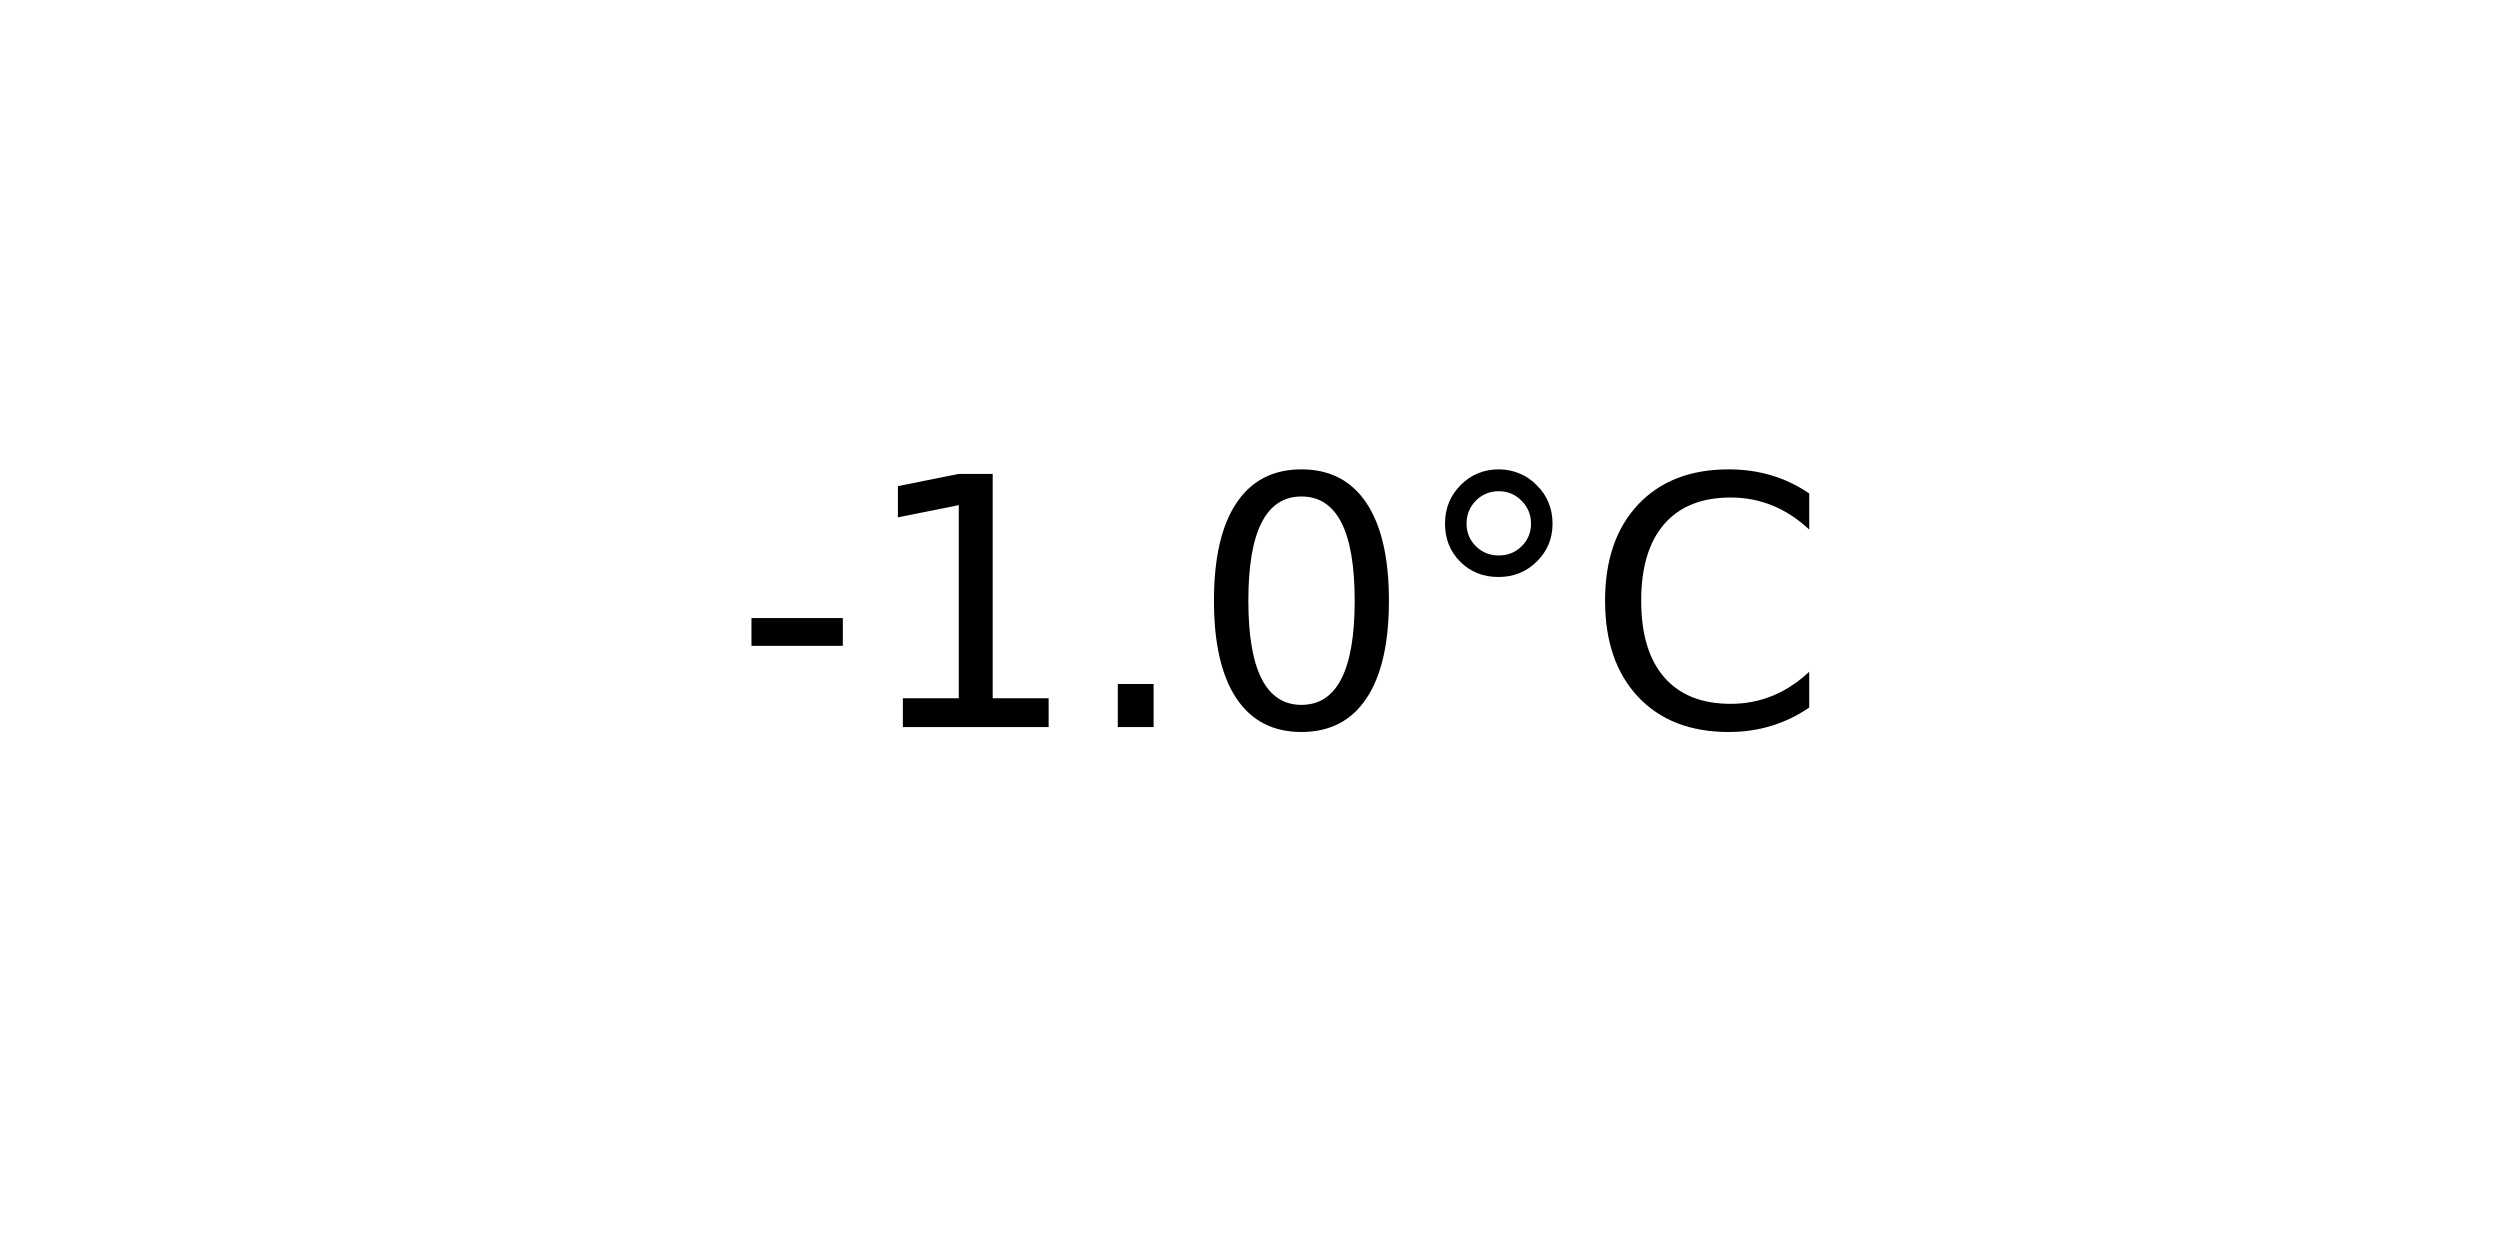
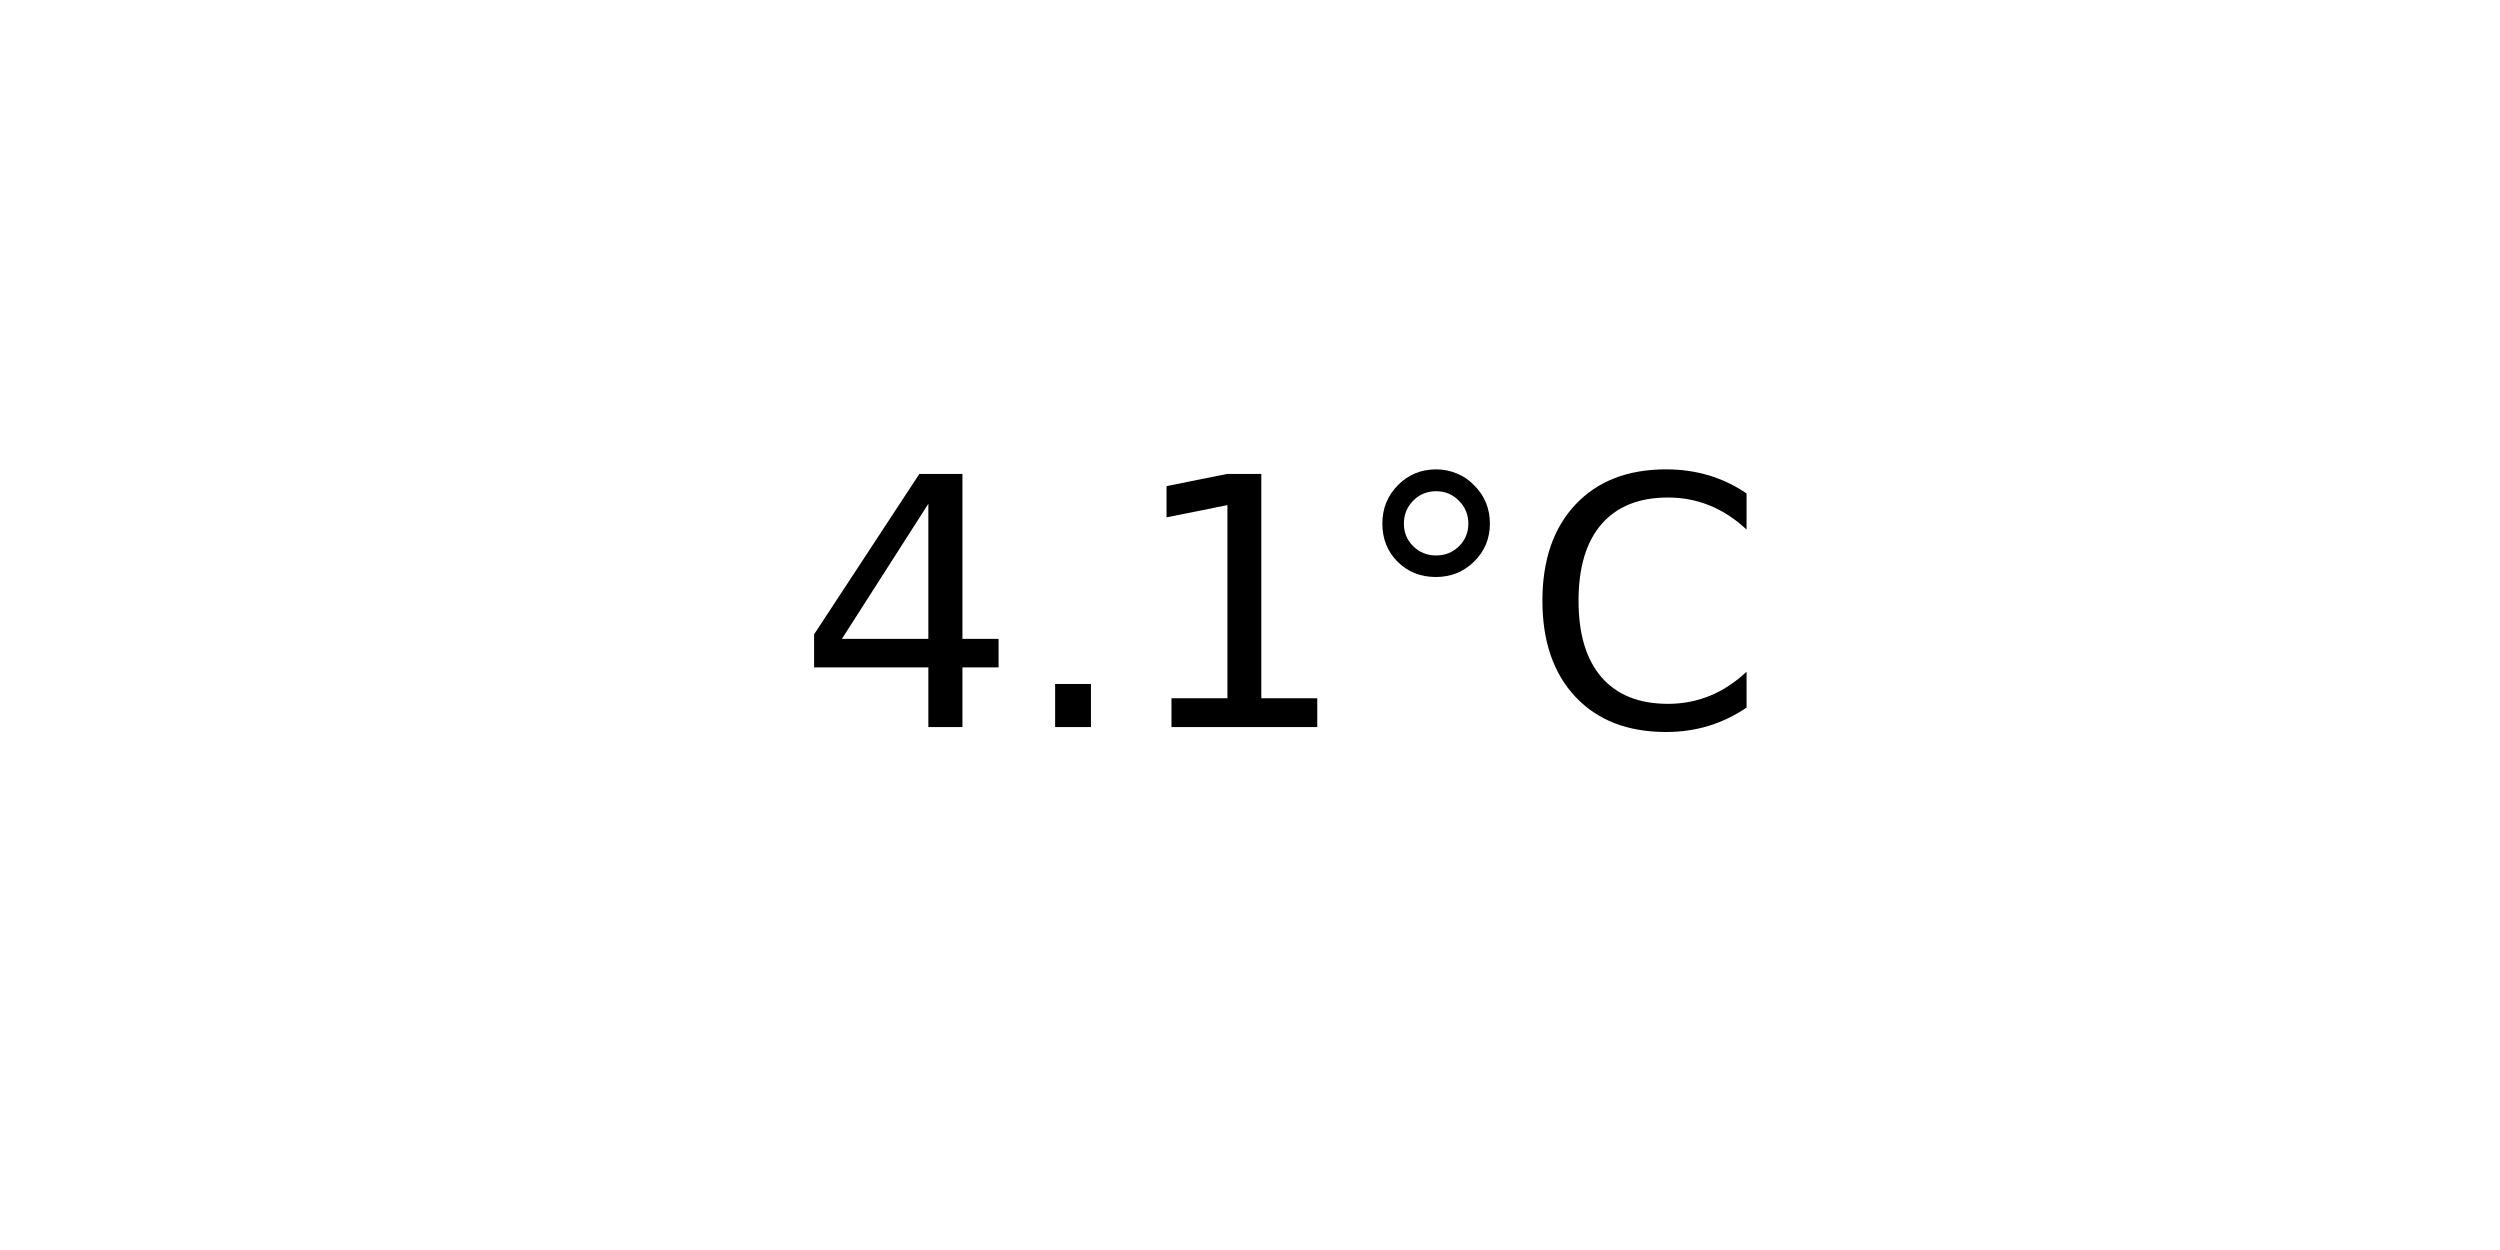
<svg xmlns="http://www.w3.org/2000/svg" xmlns:xlink="http://www.w3.org/1999/xlink" width="72pt" height="36pt" viewBox="0 0 72 36" version="1.1">
  <defs>
    <style type="text/css">*{stroke-linejoin: round; stroke-linecap: butt}</style>
  </defs>
  <g id="figure_1">
    <g id="axes_1">
      <g id="text_1">
-         <g transform="translate(21.15312 20.93937) scale(0.1 -0.1)">
+         <g transform="translate(22.95703 20.93937) scale(0.1 -0.1)">
          <defs>
-             <path id="DejaVuSans-2d" d="M 313 2009  L 1997 2009  L 1997 1497  L 313 1497  L 313 2009  z " transform="scale(0.015625)" />
+             <path id="DejaVuSans-34" d="M 2419 4116  L 825 1625  L 2419 1625  L 2419 4116  z M 2253 4666  L 3047 4666  L 3047 1625  L 3713 1625  L 3713 1100  L 3047 1100  L 3047 0  L 2419 0  L 2419 1100  L 313 1100  L 313 1709  L 2253 4666  z " transform="scale(0.015625)" />
+             <path id="DejaVuSans-2e" d="M 684 794  L 1344 794  L 1344 0  L 684 0  L 684 794  z " transform="scale(0.015625)" />
            <path id="DejaVuSans-31" d="M 794 531  L 1825 531  L 1825 4091  L 703 3866  L 703 4441  L 1819 4666  L 2450 4666  L 2450 531  L 3481 531  L 3481 0  L 794 0  L 794 531  z " transform="scale(0.015625)" />
-             <path id="DejaVuSans-2e" d="M 684 794  L 1344 794  L 1344 0  L 684 0  L 684 794  z " transform="scale(0.015625)" />
-             <path id="DejaVuSans-30" d="M 2034 4250  Q 1547 4250 1301 3770  Q 1056 3291 1056 2328  Q 1056 1369 1301 889  Q 1547 409 2034 409  Q 2525 409 2770 889  Q 3016 1369 3016 2328  Q 3016 3291 2770 3770  Q 2525 4250 2034 4250  z M 2034 4750  Q 2819 4750 3233 4129  Q 3647 3509 3647 2328  Q 3647 1150 3233 529  Q 2819 -91 2034 -91  Q 1250 -91 836 529  Q 422 1150 422 2328  Q 422 3509 836 4129  Q 1250 4750 2034 4750  z " transform="scale(0.015625)" />
            <path id="DejaVuSans-b0" d="M 1600 4347  Q 1350 4347 1178 4173  Q 1006 4000 1006 3750  Q 1006 3503 1178 3333  Q 1350 3163 1600 3163  Q 1850 3163 2022 3333  Q 2194 3503 2194 3750  Q 2194 3997 2020 4172  Q 1847 4347 1600 4347  z M 1600 4750  Q 1800 4750 1984 4673  Q 2169 4597 2303 4453  Q 2447 4313 2519 4134  Q 2591 3956 2591 3750  Q 2591 3338 2302 3052  Q 2013 2766 1594 2766  Q 1172 2766 890 3047  Q 609 3328 609 3750  Q 609 4169 896 4459  Q 1184 4750 1600 4750  z " transform="scale(0.015625)" />
            <path id="DejaVuSans-43" d="M 4122 4306  L 4122 3641  Q 3803 3938 3442 4084  Q 3081 4231 2675 4231  Q 1875 4231 1450 3742  Q 1025 3253 1025 2328  Q 1025 1406 1450 917  Q 1875 428 2675 428  Q 3081 428 3442 575  Q 3803 722 4122 1019  L 4122 359  Q 3791 134 3420 21  Q 3050 -91 2638 -91  Q 1578 -91 968 557  Q 359 1206 359 2328  Q 359 3453 968 4101  Q 1578 4750 2638 4750  Q 3056 4750 3426 4639  Q 3797 4528 4122 4306  z " transform="scale(0.015625)" />
          </defs>
-           <use xlink:href="#DejaVuSans-2d" />
-           <use xlink:href="#DejaVuSans-31" x="36.084" />
-           <use xlink:href="#DejaVuSans-2e" x="99.707" />
-           <use xlink:href="#DejaVuSans-30" x="131.494" />
-           <use xlink:href="#DejaVuSans-b0" x="195.117" />
-           <use xlink:href="#DejaVuSans-43" x="245.117" />
+           <use xlink:href="#DejaVuSans-34" />
+           <use xlink:href="#DejaVuSans-2e" x="63.623" />
+           <use xlink:href="#DejaVuSans-31" x="95.41" />
+           <use xlink:href="#DejaVuSans-b0" x="159.033" />
+           <use xlink:href="#DejaVuSans-43" x="209.033" />
        </g>
      </g>
    </g>
  </g>
</svg>
